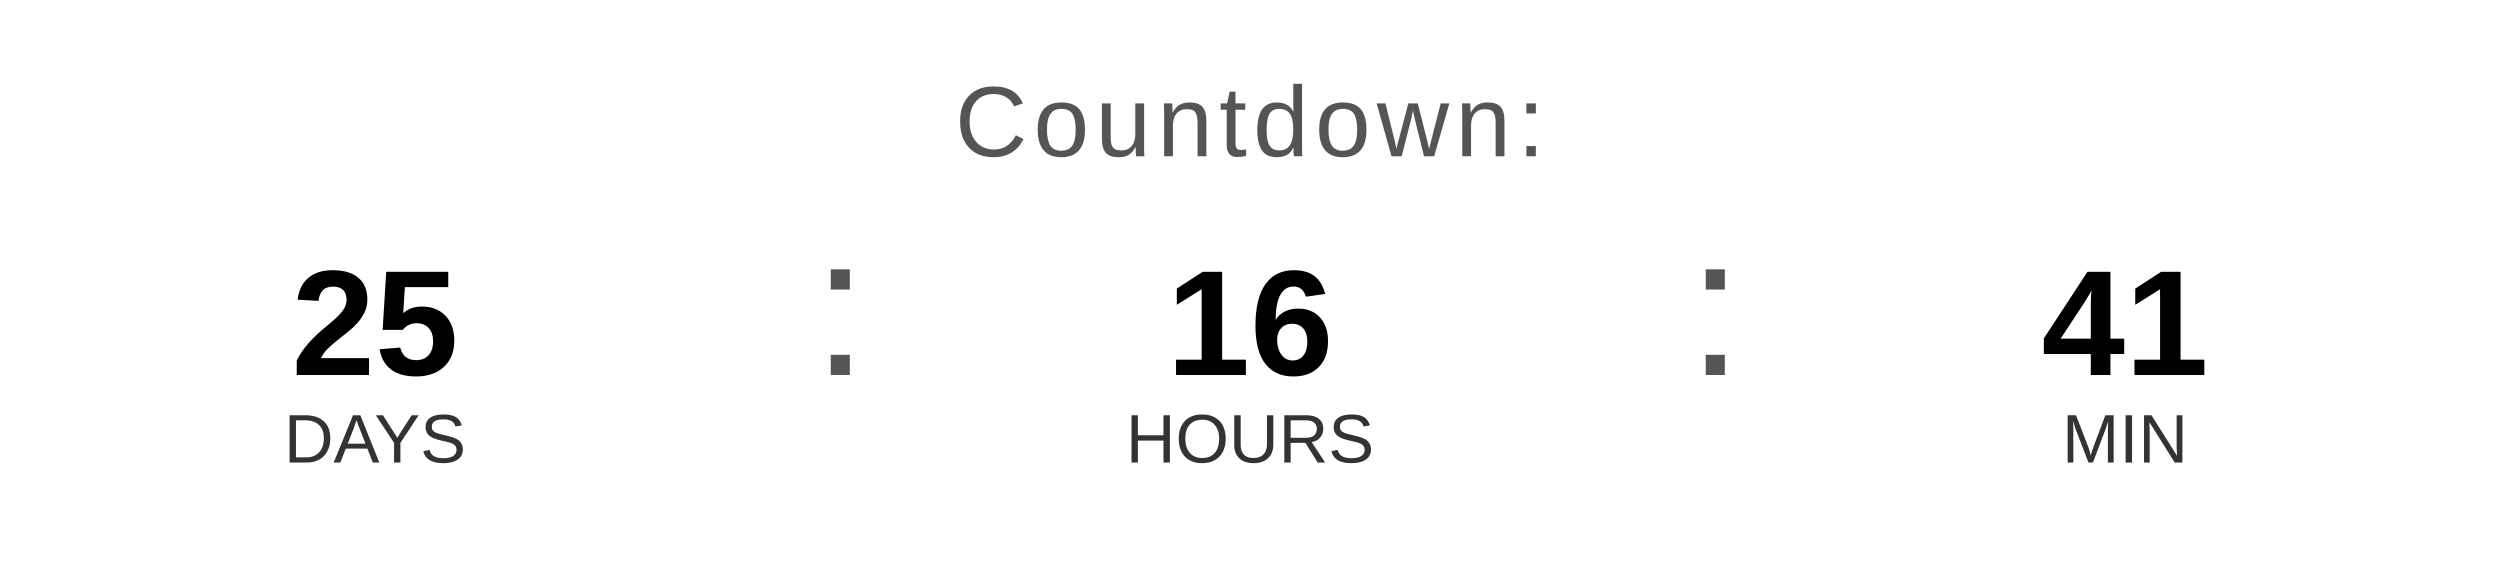
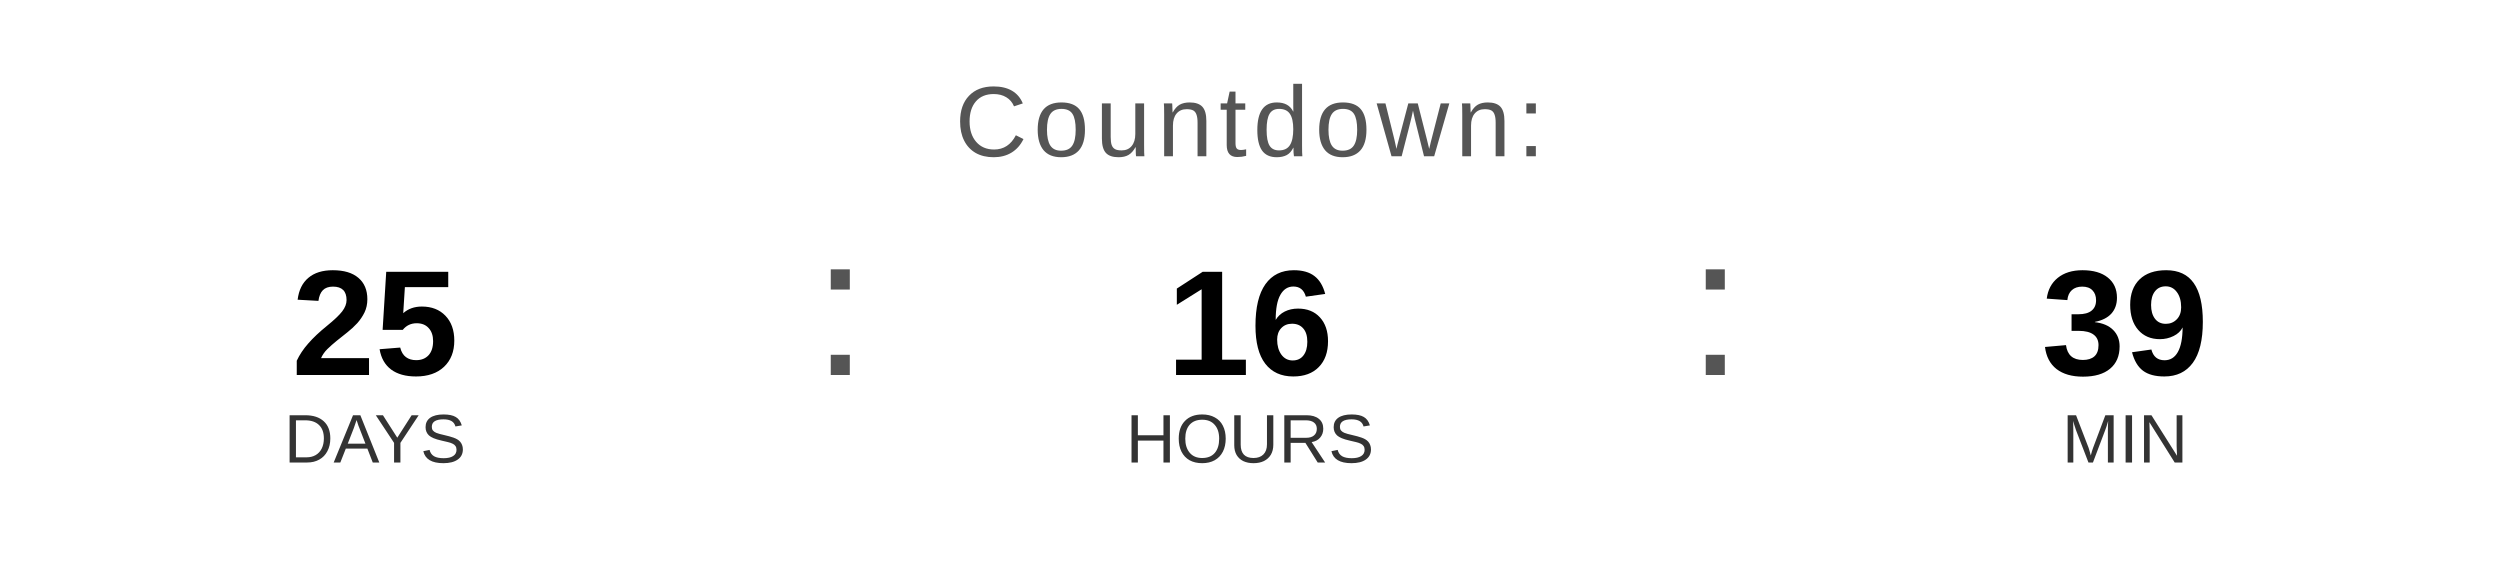
<svg xmlns="http://www.w3.org/2000/svg" width="400" height="90" viewBox="0 0 400 90">
  <text x="200" y="25" font-family="Arial, Helvetica, sans-serif" font-size="16" fill="#555555" text-anchor="middle" letter-spacing="1">
    Countdown:
  </text>
  <text x="60" y="60" font-family="Arial, Helvetica, sans-serif" font-size="24" font-weight="bold" fill="#000000" text-anchor="middle">25</text>
  <text x="60" y="74" font-family="Arial, Helvetica, sans-serif" font-size="11" fill="#333333" text-anchor="middle">DAYS</text>
  <text x="130" y="60" font-family="Arial, sans-serif" font-size="32" fill="#555555">:</text>
  <text x="200" y="60" font-family="Arial, Helvetica, sans-serif" font-size="24" font-weight="bold" fill="#000000" text-anchor="middle">16</text>
  <text x="200" y="74" font-family="Arial, Helvetica, sans-serif" font-size="11" fill="#333333" text-anchor="middle">HOURS</text>
  <text x="270" y="60" font-family="Arial, sans-serif" font-size="32" fill="#555555">:</text>
-   <text x="340" y="60" font-family="Arial, Helvetica, sans-serif" font-size="24" font-weight="bold" fill="#000000" text-anchor="middle">41</text>
+   <text x="340" y="60" font-family="Arial, Helvetica, sans-serif" font-size="24" font-weight="bold" fill="#000000" text-anchor="middle">39</text>
  <text x="340" y="74" font-family="Arial, Helvetica, sans-serif" font-size="11" fill="#333333" text-anchor="middle">MIN</text>
</svg>
